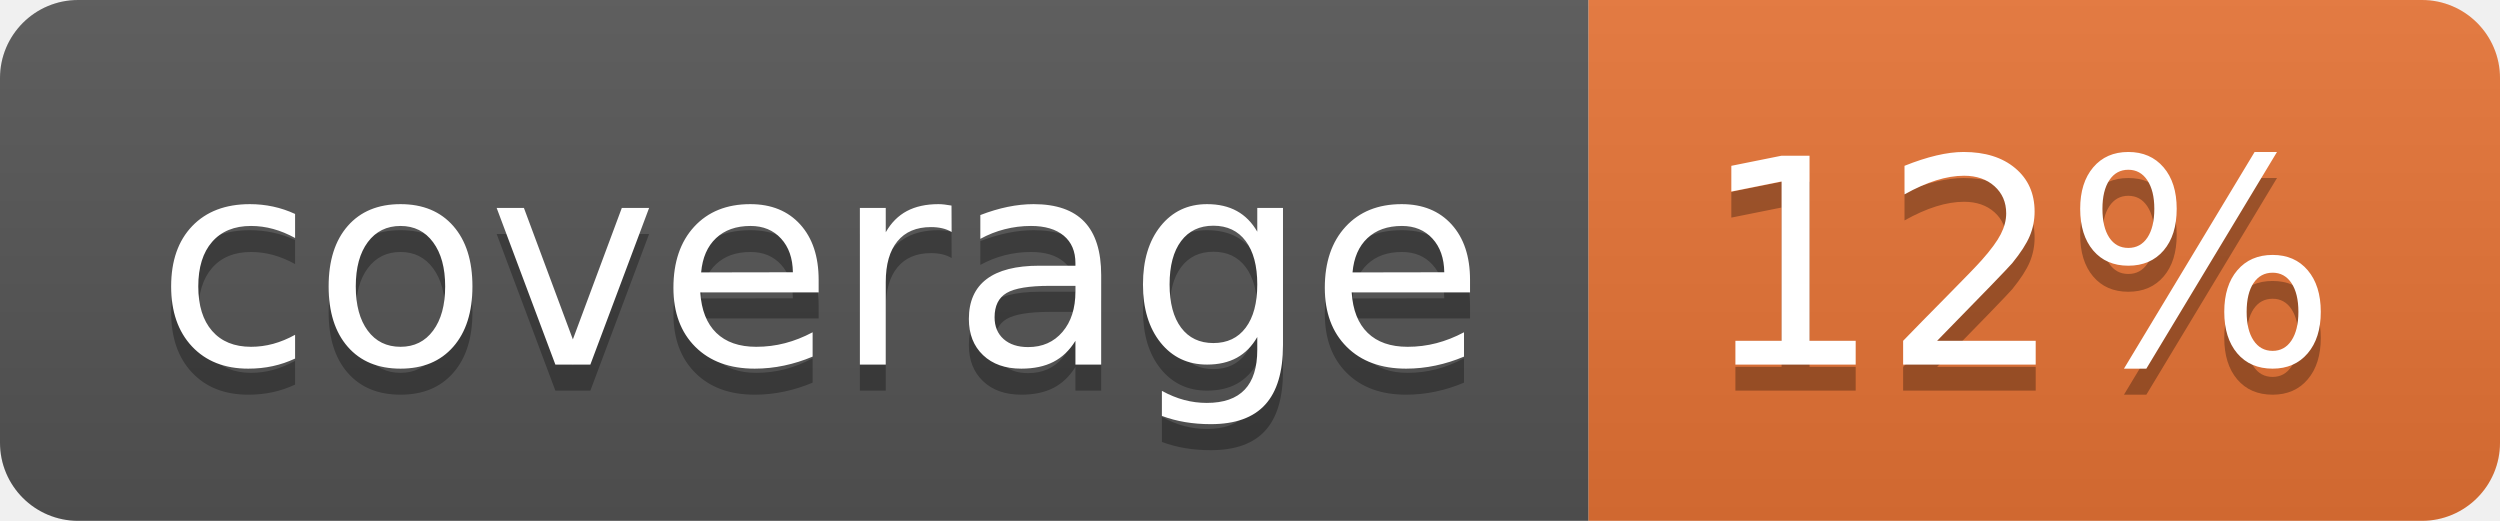
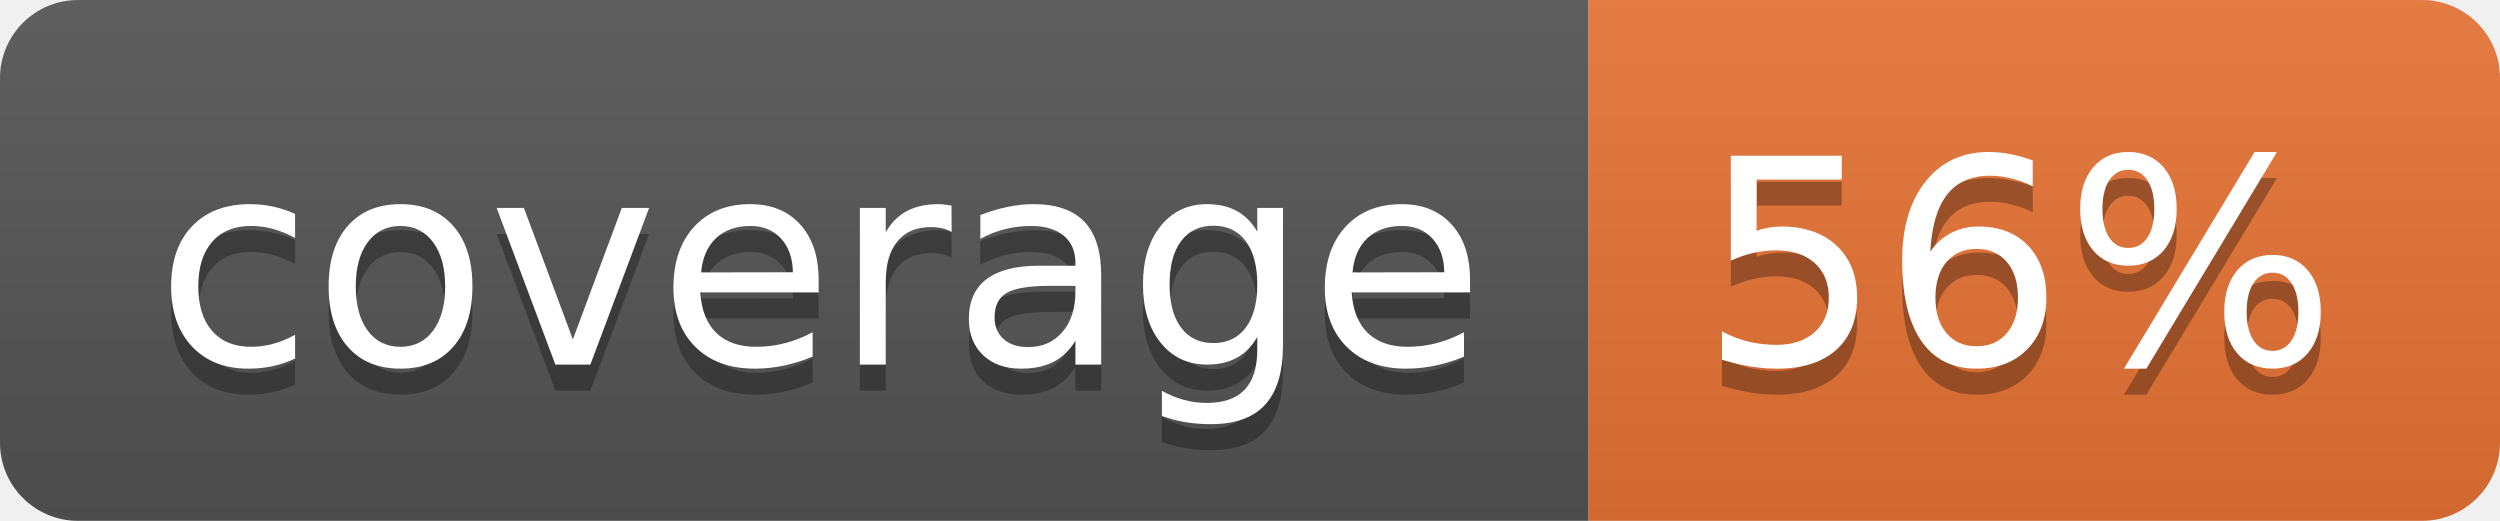
<svg xmlns="http://www.w3.org/2000/svg" width="96" height="20">
  <linearGradient id="b" x2="0" y2="100%">
    <stop offset="0" stop-color="#bbb" stop-opacity=".1" />
    <stop offset="1" stop-opacity=".1" />
  </linearGradient>
  <clipPath id="a">
    <rect width="96" height="20" rx="3" fill="#fff" />
  </clipPath>
  <g clip-path="url(#a)">
    <path fill="#555" d="M0 0h61v20H0z" />
    <path fill="#E87435" d="M61 0h35v20H61z" />
    <path fill="url(#b)" d="M0 0h96v20H0z" />
  </g>
  <g fill="#fff" text-anchor="middle" font-family="DejaVu Sans,Verdana,Geneva,sans-serif" font-size="110">
    <text x="315" y="150" fill="#010101" fill-opacity=".3" transform="scale(.1)" textLength="510">coverage</text>
    <text x="315" y="140" transform="scale(.1)" textLength="510">coverage</text>
-     <text x="775" y="150" fill="#010101" fill-opacity=".3" transform="scale(.1)" textLength="250">12%</text>
-     <text x="775" y="140" transform="scale(.1)" textLength="250">12%</text>
+     <text x="775" y="150" fill="#010101" fill-opacity=".3" transform="scale(.1)" textLength="250">56%</text>
+     <text x="775" y="140" transform="scale(.1)" textLength="250">56%</text>
  </g>
</svg>
